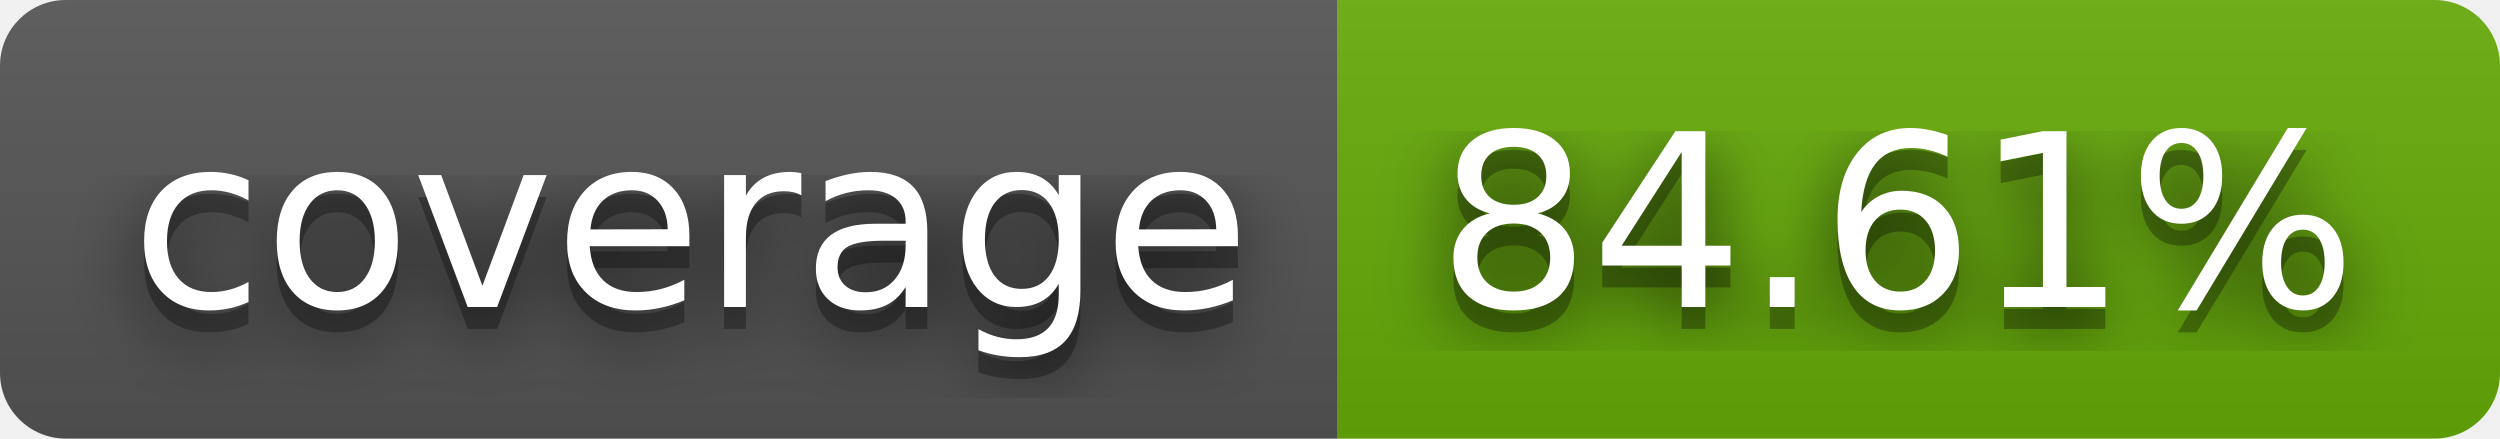
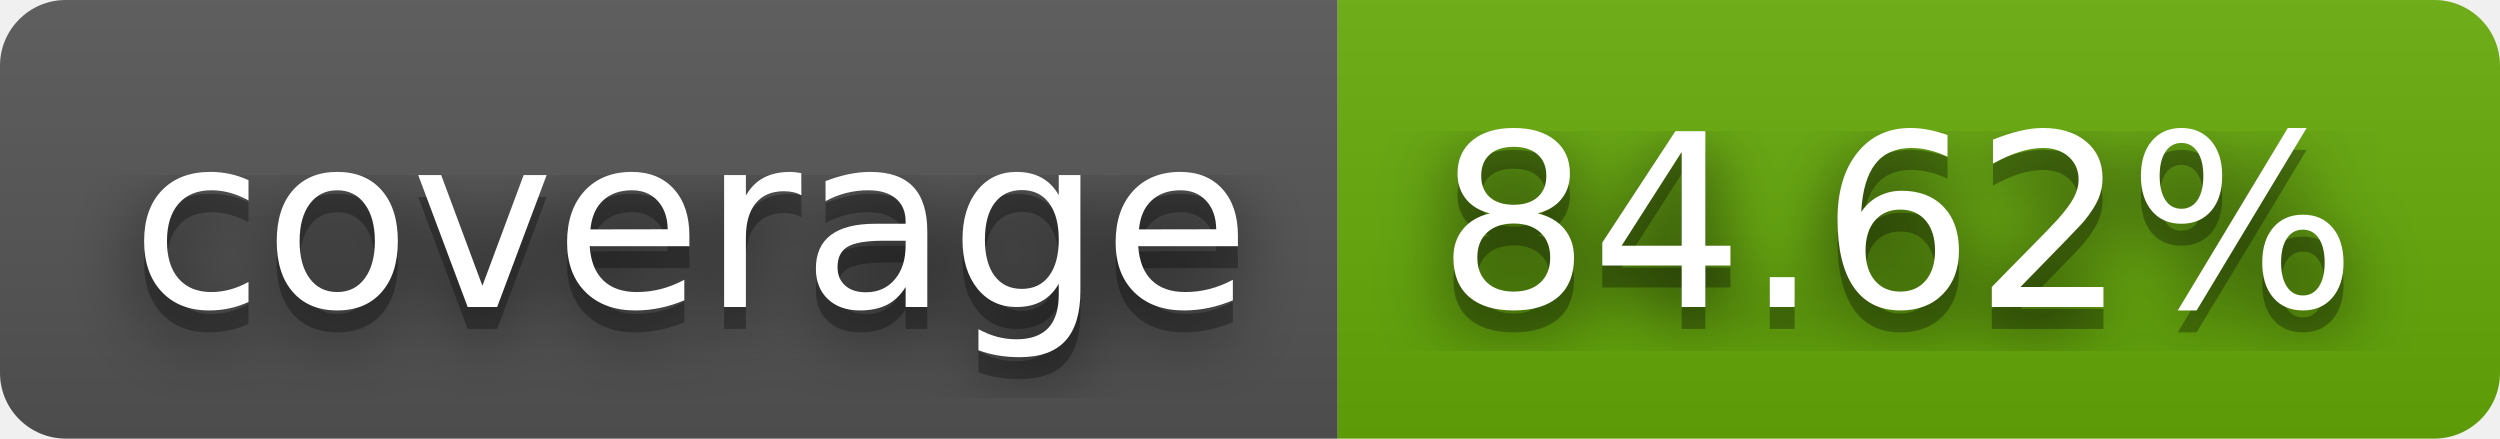
- <svg xmlns="http://www.w3.org/2000/svg" width="114" height="20" role="img" aria-label="coverage: 84.61%">
+ <svg xmlns="http://www.w3.org/2000/svg" width="114" height="20" role="img" aria-label="coverage: 84.62%">
  <filter id="blur">
    <feGaussianBlur stdDeviation="16" />
  </filter>
  <linearGradient id="s" x2="0" y2="100%">
    <stop offset="0" stop-color="#bbb" stop-opacity=".1" />
    <stop offset="1" stop-opacity=".1" />
  </linearGradient>
  <clipPath id="r">
    <rect width="114" height="20" rx="3" />
  </clipPath>
  <g clip-path="url(#r)">
    <rect width="61" height="20" fill="#555" />
    <rect x="61" width="53" height="20" fill="#67ac09" />
    <rect width="114" height="20" fill="url(#s)" />
  </g>
  <g fill="#fff" text-anchor="middle" font-family="Verdana,Geneva,DejaVu Sans,sans-serif" text-rendering="geometricPrecision" font-size="110">
    <g transform="scale(.1)">
      <g aria-hidden="true" fill="#010101">
        <text x="315" y="150" fill-opacity=".8" filter="url(#blur)" textLength="510">coverage</text>
        <text x="315" y="150" fill-opacity=".3" textLength="510">coverage</text>
      </g>
      <text x="315" y="140" textLength="510">coverage</text>
    </g>
    <g transform="scale(.1)">
      <g aria-hidden="true" fill="#010101">
-         <text x="865" y="150" fill-opacity=".8" filter="url(#blur)" textLength="430">84.61%</text>
-         <text x="865" y="150" fill-opacity=".3" textLength="430">84.61%</text>
+         <text x="865" y="150" fill-opacity=".8" filter="url(#blur)" textLength="430">84.62%</text>
+         <text x="865" y="150" fill-opacity=".3" textLength="430">84.62%</text>
      </g>
-       <text x="865" y="140" textLength="430">84.61%</text>
+       <text x="865" y="140" textLength="430">84.62%</text>
    </g>
  </g>
</svg>
